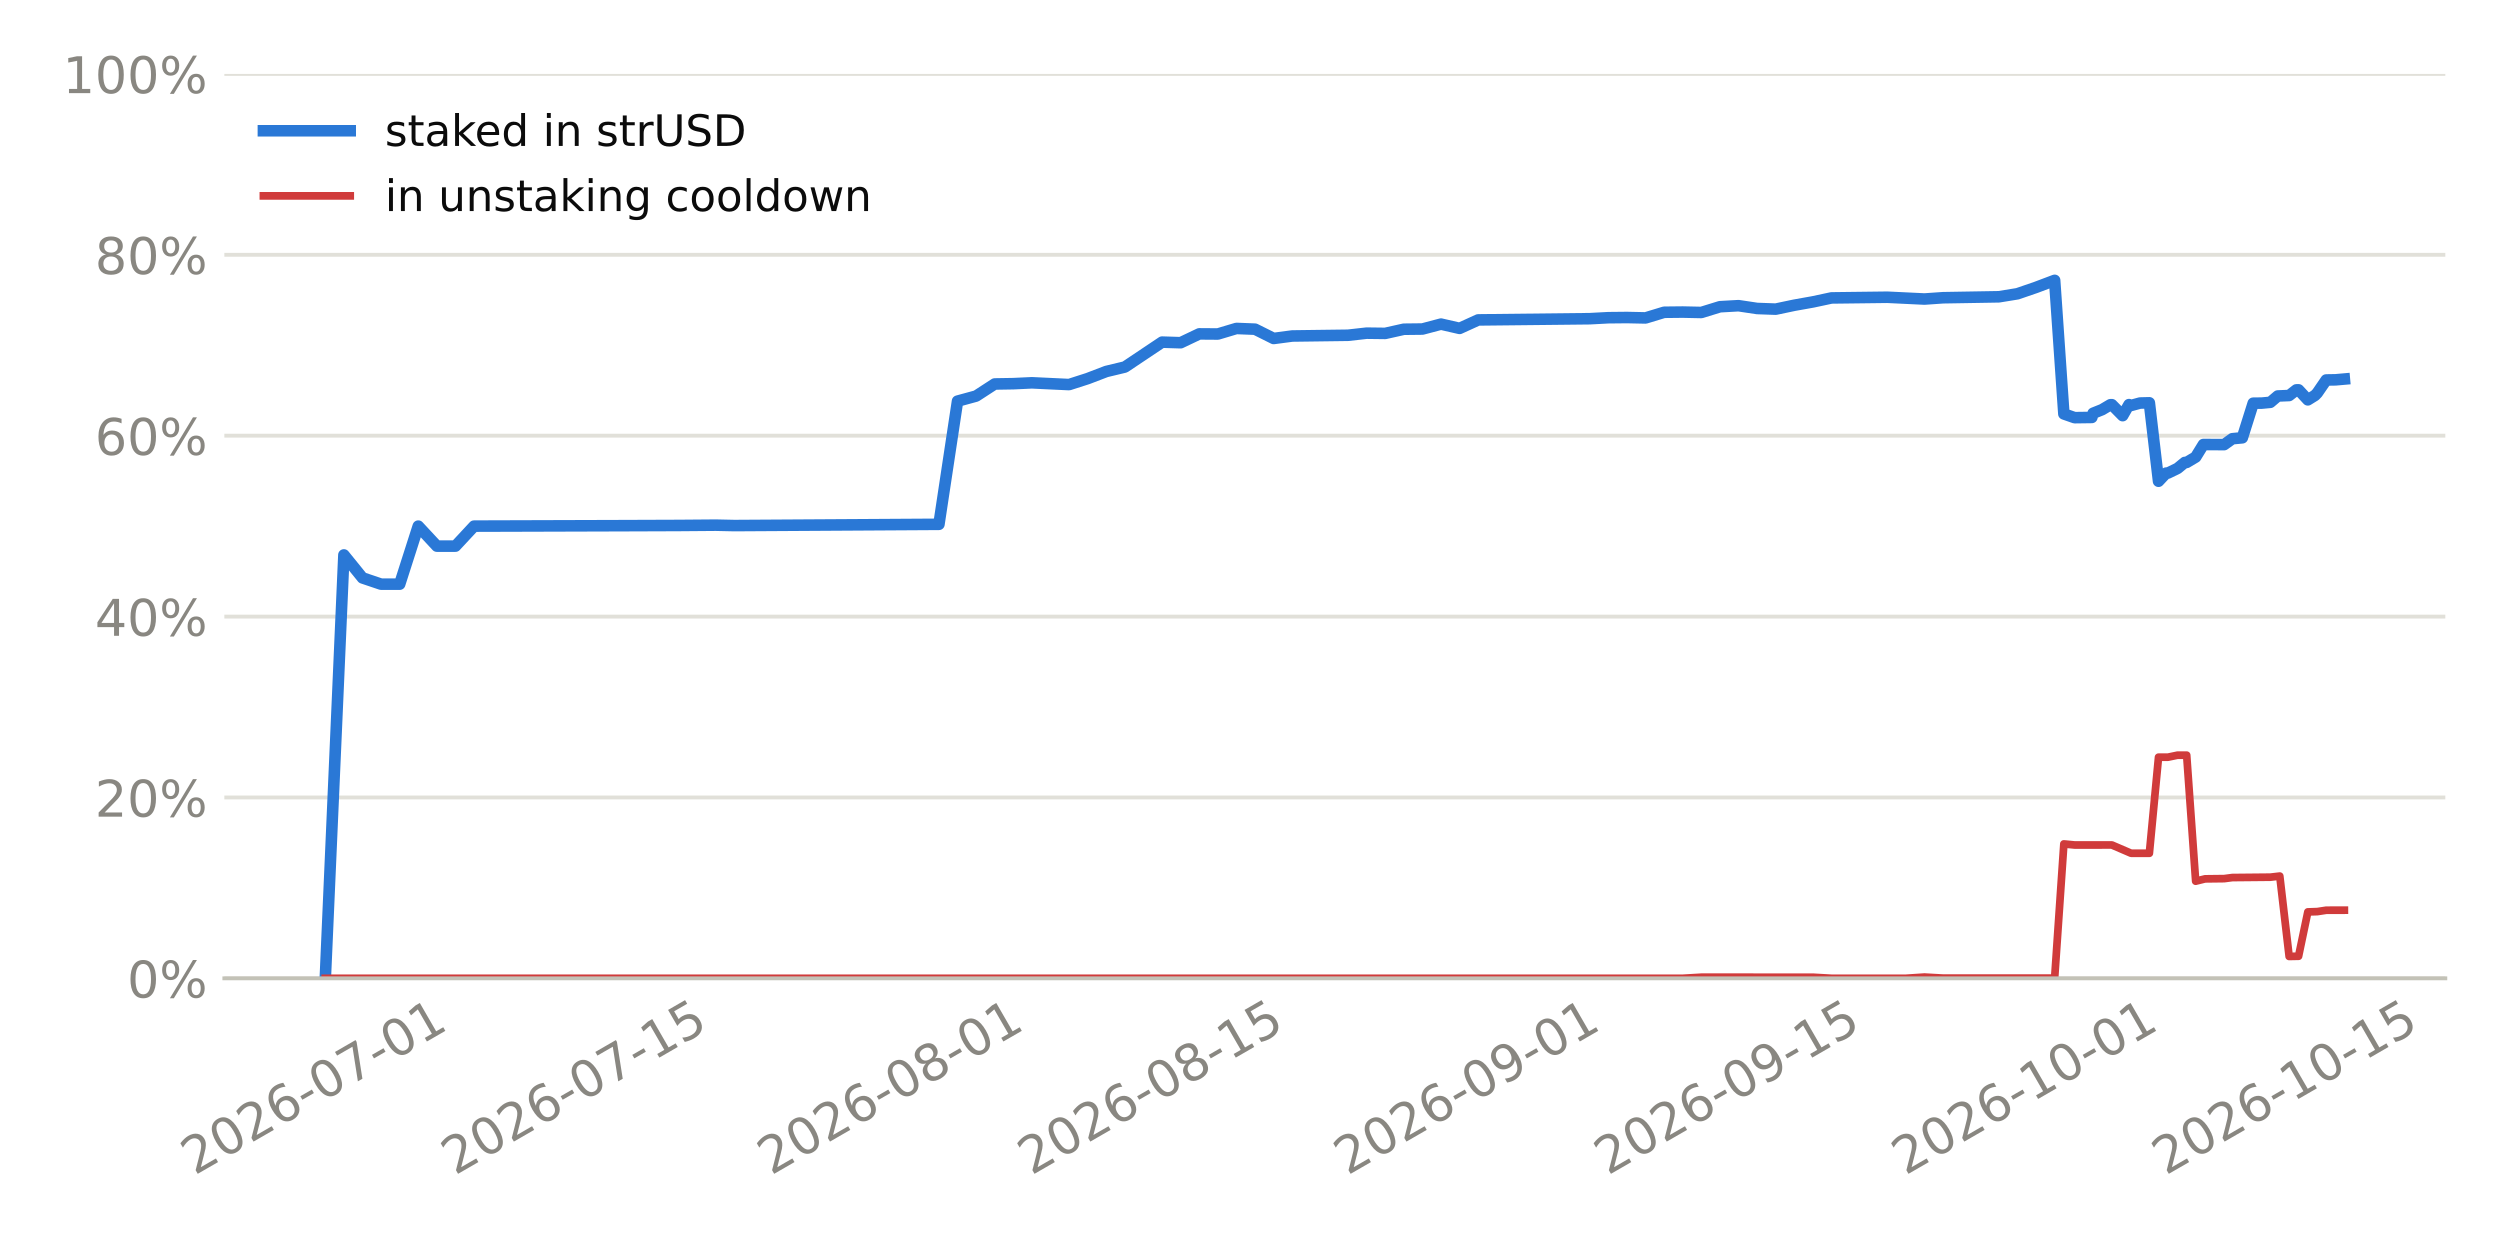
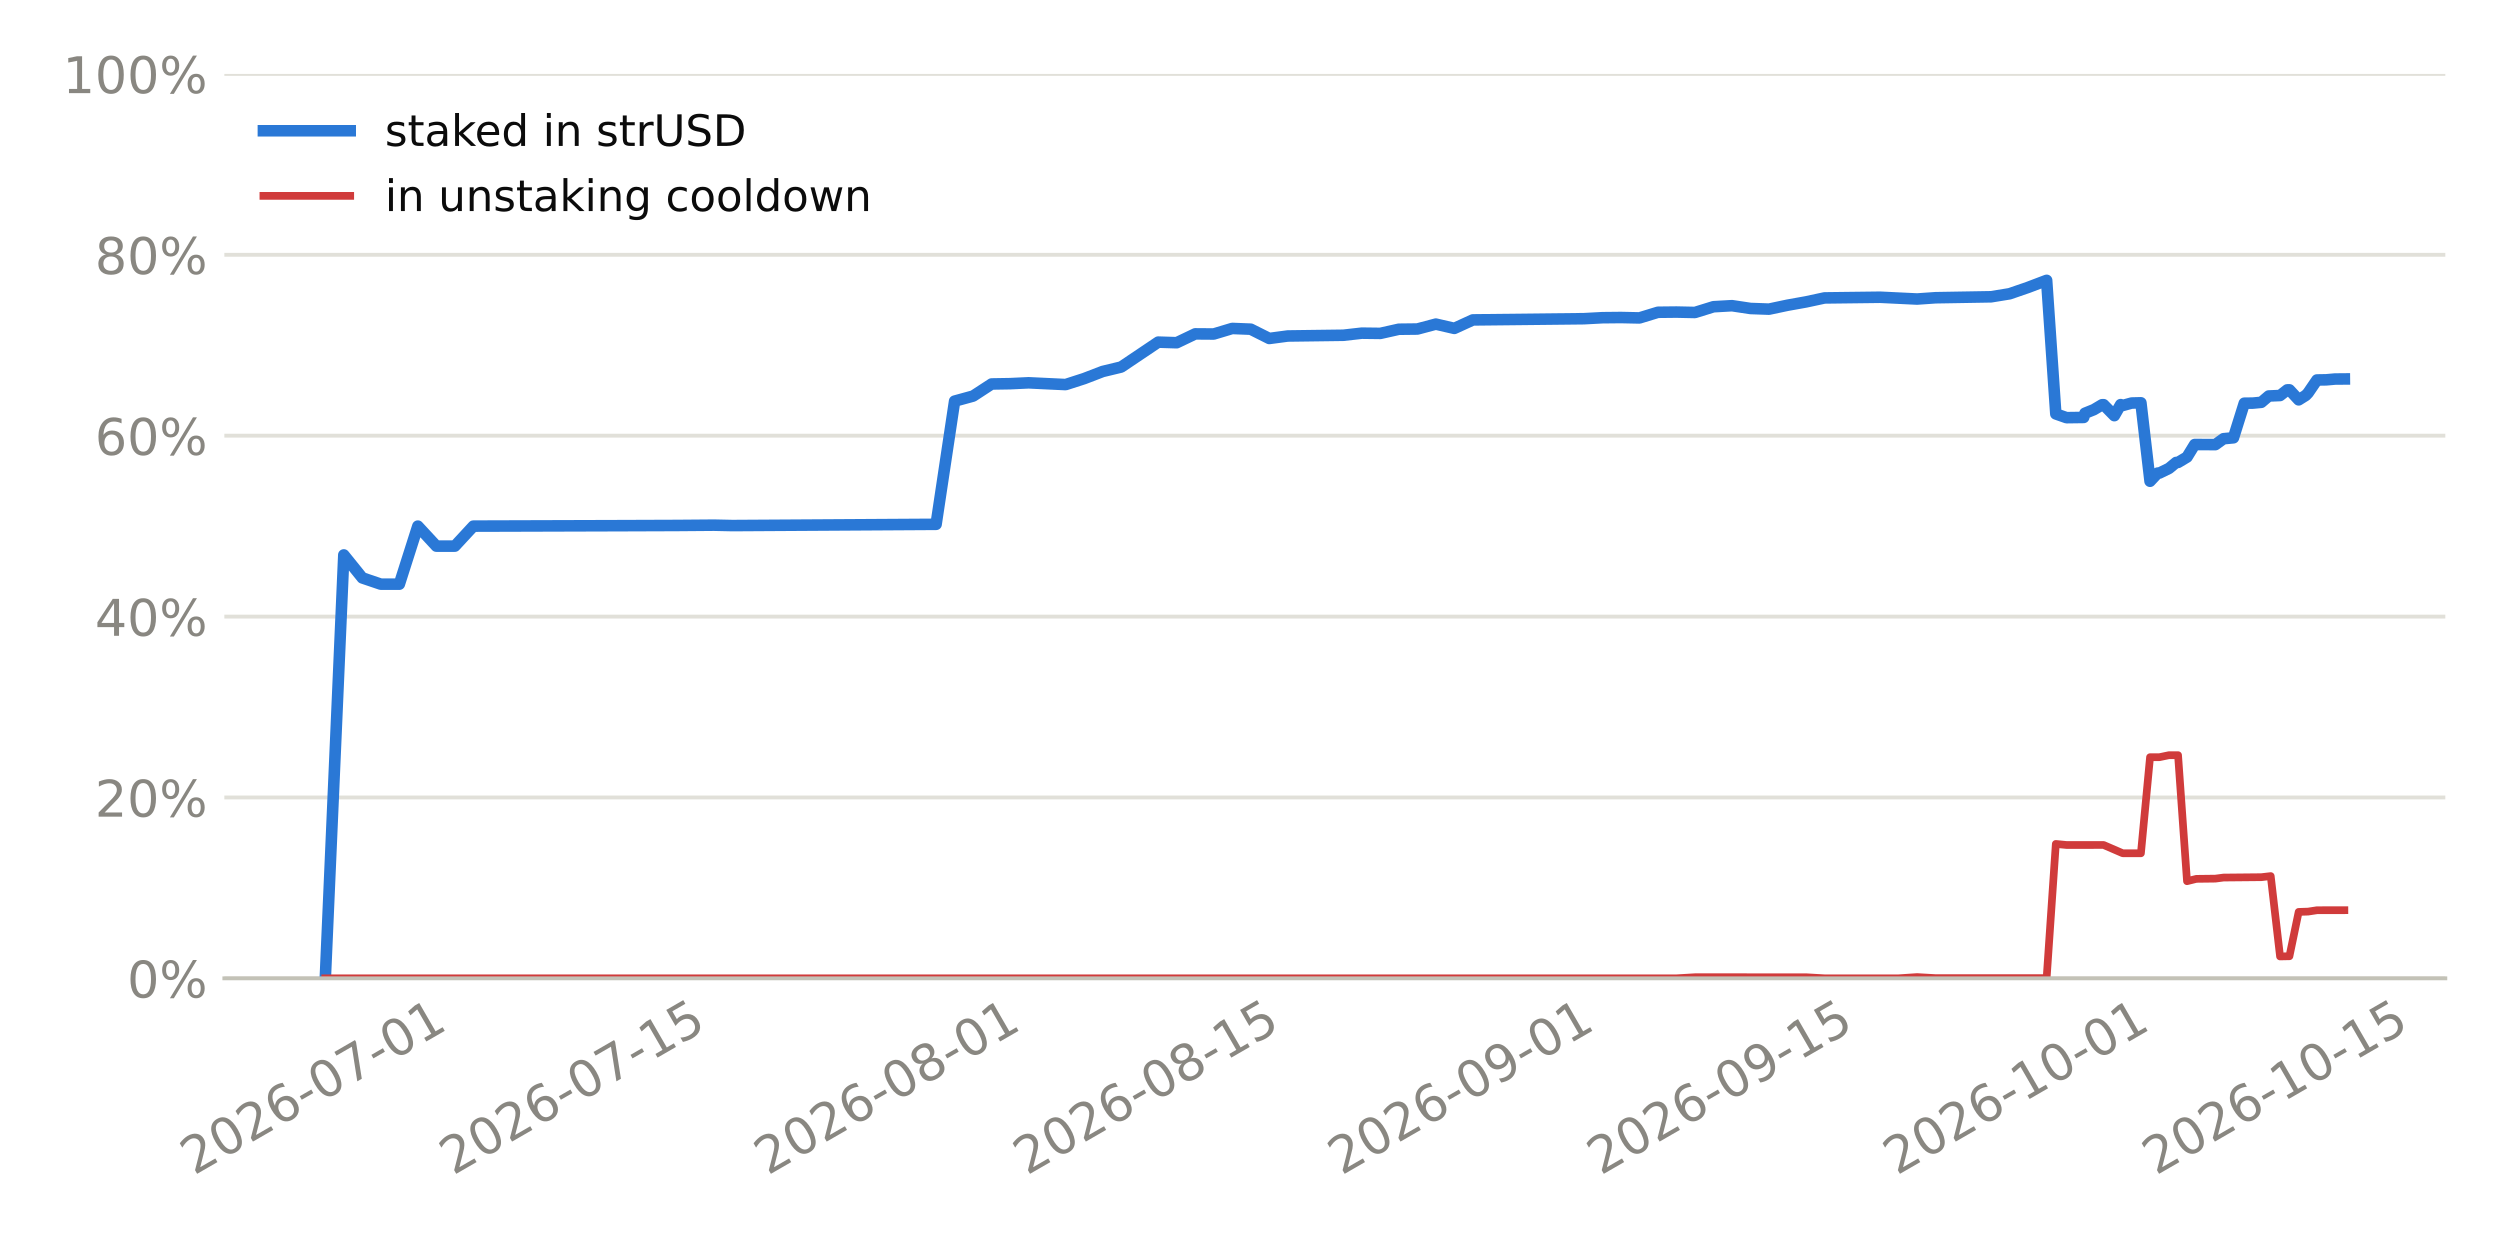
<svg xmlns="http://www.w3.org/2000/svg" xmlns:xlink="http://www.w3.org/1999/xlink" width="518.4pt" height="259.2pt" viewBox="0 0 518.4 259.2" version="1.1">
  <defs>
    <style type="text/css">*{stroke-linejoin: round; stroke-linecap: butt}</style>
  </defs>
  <g id="figure_1">
    <g id="patch_1">
      <path d="M 0 259.2  L 518.4 259.2  L 518.4 0  L 0 0  z " style="fill: #ffffff" />
    </g>
    <g id="axes_1">
      <g id="patch_2">
        <path d="M 46.52 202.867  L 507.06 202.867  L 507.06 15.329  L 46.52 15.329  z " style="fill: #ffffff" />
      </g>
      <g id="matplotlib.axis_1">
        <g id="xtick_1">
          <g id="line2d_1" />
          <g id="text_1">
-             <g style="fill: #898781" transform="translate(40.33747 243.7862) rotate(-30) scale(0.105 -0.105)">
+             <g style="fill: #898781" transform="translate(40.21255 243.7862) rotate(-30) scale(0.105 -0.105)">
              <defs>
                <path id="DejaVuSans-15" d="M 1228 531  L 3431 531  L 3431 0  L 469 0  L 469 531  Q 828 903 1448 1529  Q 2069 2156 2228 2338  Q 2531 2678 2651 2914  Q 2772 3150 2772 3378  Q 2772 3750 2511 3984  Q 2250 4219 1831 4219  Q 1534 4219 1204 4116  Q 875 4013 500 3803  L 500 4441  Q 881 4594 1212 4672  Q 1544 4750 1819 4750  Q 2544 4750 2975 4387  Q 3406 4025 3406 3419  Q 3406 3131 3298 2873  Q 3191 2616 2906 2266  Q 2828 2175 2409 1742  Q 1991 1309 1228 531  z " transform="scale(0.015625)" />
                <path id="DejaVuSans-13" d="M 2034 4250  Q 1547 4250 1301 3770  Q 1056 3291 1056 2328  Q 1056 1369 1301 889  Q 1547 409 2034 409  Q 2525 409 2770 889  Q 3016 1369 3016 2328  Q 3016 3291 2770 3770  Q 2525 4250 2034 4250  z M 2034 4750  Q 2819 4750 3233 4129  Q 3647 3509 3647 2328  Q 3647 1150 3233 529  Q 2819 -91 2034 -91  Q 1250 -91 836 529  Q 422 1150 422 2328  Q 422 3509 836 4129  Q 1250 4750 2034 4750  z " transform="scale(0.015625)" />
                <path id="DejaVuSans-19" d="M 2113 2584  Q 1688 2584 1439 2293  Q 1191 2003 1191 1497  Q 1191 994 1439 701  Q 1688 409 2113 409  Q 2538 409 2786 701  Q 3034 994 3034 1497  Q 3034 2003 2786 2293  Q 2538 2584 2113 2584  z M 3366 4563  L 3366 3988  Q 3128 4100 2886 4159  Q 2644 4219 2406 4219  Q 1781 4219 1451 3797  Q 1122 3375 1075 2522  Q 1259 2794 1537 2939  Q 1816 3084 2150 3084  Q 2853 3084 3261 2657  Q 3669 2231 3669 1497  Q 3669 778 3244 343  Q 2819 -91 2113 -91  Q 1303 -91 875 529  Q 447 1150 447 2328  Q 447 3434 972 4092  Q 1497 4750 2381 4750  Q 2619 4750 2861 4703  Q 3103 4656 3366 4563  z " transform="scale(0.015625)" />
                <path id="DejaVuSans-10" d="M 313 2009  L 1997 2009  L 1997 1497  L 313 1497  L 313 2009  z " transform="scale(0.015625)" />
                <path id="DejaVuSans-1a" d="M 525 4666  L 3525 4666  L 3525 4397  L 1831 0  L 1172 0  L 2766 4134  L 525 4134  L 525 4666  z " transform="scale(0.015625)" />
                <path id="DejaVuSans-14" d="M 794 531  L 1825 531  L 1825 4091  L 703 3866  L 703 4441  L 1819 4666  L 2450 4666  L 2450 531  L 3481 531  L 3481 0  L 794 0  L 794 531  z " transform="scale(0.015625)" />
              </defs>
              <use xlink:href="#DejaVuSans-15" />
              <use xlink:href="#DejaVuSans-13" transform="translate(63.625 0)" />
              <use xlink:href="#DejaVuSans-15" transform="translate(127.25 0)" />
              <use xlink:href="#DejaVuSans-19" transform="translate(190.875 0)" />
              <use xlink:href="#DejaVuSans-10" transform="translate(254.5 0)" />
              <use xlink:href="#DejaVuSans-13" transform="translate(290.5781 0)" />
              <use xlink:href="#DejaVuSans-1a" transform="translate(354.2031 0)" />
              <use xlink:href="#DejaVuSans-10" transform="translate(417.8281 0)" />
              <use xlink:href="#DejaVuSans-13" transform="translate(453.9062 0)" />
              <use xlink:href="#DejaVuSans-14" transform="translate(517.5312 0)" />
            </g>
          </g>
        </g>
        <g id="xtick_2">
          <g id="line2d_2" />
          <g id="text_2">
-             <g style="fill: #898781" transform="translate(94.31968 243.7862) rotate(-30) scale(0.105 -0.105)">
+             <g style="fill: #898781" transform="translate(93.94492 243.7862) rotate(-30) scale(0.105 -0.105)">
              <defs>
                <path id="DejaVuSans-18" d="M 691 4666  L 3169 4666  L 3169 4134  L 1269 4134  L 1269 2991  Q 1406 3038 1543 3061  Q 1681 3084 1819 3084  Q 2600 3084 3056 2656  Q 3513 2228 3513 1497  Q 3513 744 3044 326  Q 2575 -91 1722 -91  Q 1428 -91 1123 -41  Q 819 9 494 109  L 494 744  Q 775 591 1075 516  Q 1375 441 1709 441  Q 2250 441 2565 725  Q 2881 1009 2881 1497  Q 2881 1984 2565 2268  Q 2250 2553 1709 2553  Q 1456 2553 1204 2497  Q 953 2441 691 2322  L 691 4666  z " transform="scale(0.015625)" />
              </defs>
              <use xlink:href="#DejaVuSans-15" />
              <use xlink:href="#DejaVuSans-13" transform="translate(63.625 0)" />
              <use xlink:href="#DejaVuSans-15" transform="translate(127.25 0)" />
              <use xlink:href="#DejaVuSans-19" transform="translate(190.875 0)" />
              <use xlink:href="#DejaVuSans-10" transform="translate(254.5 0)" />
              <use xlink:href="#DejaVuSans-13" transform="translate(290.5781 0)" />
              <use xlink:href="#DejaVuSans-1a" transform="translate(354.2031 0)" />
              <use xlink:href="#DejaVuSans-10" transform="translate(417.8281 0)" />
              <use xlink:href="#DejaVuSans-14" transform="translate(453.9062 0)" />
              <use xlink:href="#DejaVuSans-18" transform="translate(517.5312 0)" />
            </g>
          </g>
        </g>
        <g id="xtick_3">
          <g id="line2d_3" />
          <g id="text_3">
-             <g style="fill: #898781" transform="translate(159.8695 243.7862) rotate(-30) scale(0.105 -0.105)">
+             <g style="fill: #898781" transform="translate(159.1914 243.7862) rotate(-30) scale(0.105 -0.105)">
              <defs>
                <path id="DejaVuSans-1b" d="M 2034 2216  Q 1584 2216 1326 1975  Q 1069 1734 1069 1313  Q 1069 891 1326 650  Q 1584 409 2034 409  Q 2484 409 2743 651  Q 3003 894 3003 1313  Q 3003 1734 2745 1975  Q 2488 2216 2034 2216  z M 1403 2484  Q 997 2584 770 2862  Q 544 3141 544 3541  Q 544 4100 942 4425  Q 1341 4750 2034 4750  Q 2731 4750 3128 4425  Q 3525 4100 3525 3541  Q 3525 3141 3298 2862  Q 3072 2584 2669 2484  Q 3125 2378 3379 2068  Q 3634 1759 3634 1313  Q 3634 634 3220 271  Q 2806 -91 2034 -91  Q 1263 -91 848 271  Q 434 634 434 1313  Q 434 1759 690 2068  Q 947 2378 1403 2484  z M 1172 3481  Q 1172 3119 1398 2916  Q 1625 2713 2034 2713  Q 2441 2713 2670 2916  Q 2900 3119 2900 3481  Q 2900 3844 2670 4047  Q 2441 4250 2034 4250  Q 1625 4250 1398 4047  Q 1172 3844 1172 3481  z " transform="scale(0.015625)" />
              </defs>
              <use xlink:href="#DejaVuSans-15" />
              <use xlink:href="#DejaVuSans-13" transform="translate(63.625 0)" />
              <use xlink:href="#DejaVuSans-15" transform="translate(127.25 0)" />
              <use xlink:href="#DejaVuSans-19" transform="translate(190.875 0)" />
              <use xlink:href="#DejaVuSans-10" transform="translate(254.5 0)" />
              <use xlink:href="#DejaVuSans-13" transform="translate(290.5781 0)" />
              <use xlink:href="#DejaVuSans-1b" transform="translate(354.2031 0)" />
              <use xlink:href="#DejaVuSans-10" transform="translate(417.8281 0)" />
              <use xlink:href="#DejaVuSans-13" transform="translate(453.9062 0)" />
              <use xlink:href="#DejaVuSans-14" transform="translate(517.5312 0)" />
            </g>
          </g>
        </g>
        <g id="xtick_4">
          <g id="line2d_4" />
          <g id="text_4">
-             <g style="fill: #898781" transform="translate(213.8517 243.7862) rotate(-30) scale(0.105 -0.105)">
+             <g style="fill: #898781" transform="translate(212.9237 243.7862) rotate(-30) scale(0.105 -0.105)">
              <use xlink:href="#DejaVuSans-15" />
              <use xlink:href="#DejaVuSans-13" transform="translate(63.625 0)" />
              <use xlink:href="#DejaVuSans-15" transform="translate(127.25 0)" />
              <use xlink:href="#DejaVuSans-19" transform="translate(190.875 0)" />
              <use xlink:href="#DejaVuSans-10" transform="translate(254.5 0)" />
              <use xlink:href="#DejaVuSans-13" transform="translate(290.5781 0)" />
              <use xlink:href="#DejaVuSans-1b" transform="translate(354.2031 0)" />
              <use xlink:href="#DejaVuSans-10" transform="translate(417.8281 0)" />
              <use xlink:href="#DejaVuSans-14" transform="translate(453.9062 0)" />
              <use xlink:href="#DejaVuSans-18" transform="translate(517.5312 0)" />
            </g>
          </g>
        </g>
        <g id="xtick_5">
          <g id="line2d_5" />
          <g id="text_5">
-             <g style="fill: #898781" transform="translate(279.4015 243.7862) rotate(-30) scale(0.105 -0.105)">
+             <g style="fill: #898781" transform="translate(278.1702 243.7862) rotate(-30) scale(0.105 -0.105)">
              <defs>
                <path id="DejaVuSans-1c" d="M 703 97  L 703 672  Q 941 559 1184 500  Q 1428 441 1663 441  Q 2288 441 2617 861  Q 2947 1281 2994 2138  Q 2813 1869 2534 1725  Q 2256 1581 1919 1581  Q 1219 1581 811 2004  Q 403 2428 403 3163  Q 403 3881 828 4315  Q 1253 4750 1959 4750  Q 2769 4750 3195 4129  Q 3622 3509 3622 2328  Q 3622 1225 3098 567  Q 2575 -91 1691 -91  Q 1453 -91 1209 -44  Q 966 3 703 97  z M 1959 2075  Q 2384 2075 2632 2365  Q 2881 2656 2881 3163  Q 2881 3666 2632 3958  Q 2384 4250 1959 4250  Q 1534 4250 1286 3958  Q 1038 3666 1038 3163  Q 1038 2656 1286 2365  Q 1534 2075 1959 2075  z " transform="scale(0.015625)" />
              </defs>
              <use xlink:href="#DejaVuSans-15" />
              <use xlink:href="#DejaVuSans-13" transform="translate(63.625 0)" />
              <use xlink:href="#DejaVuSans-15" transform="translate(127.25 0)" />
              <use xlink:href="#DejaVuSans-19" transform="translate(190.875 0)" />
              <use xlink:href="#DejaVuSans-10" transform="translate(254.5 0)" />
              <use xlink:href="#DejaVuSans-13" transform="translate(290.5781 0)" />
              <use xlink:href="#DejaVuSans-1c" transform="translate(354.2031 0)" />
              <use xlink:href="#DejaVuSans-10" transform="translate(417.8281 0)" />
              <use xlink:href="#DejaVuSans-13" transform="translate(453.9062 0)" />
              <use xlink:href="#DejaVuSans-14" transform="translate(517.5312 0)" />
            </g>
          </g>
        </g>
        <g id="xtick_6">
          <g id="line2d_6" />
          <g id="text_6">
-             <g style="fill: #898781" transform="translate(333.3837 243.7862) rotate(-30) scale(0.105 -0.105)">
+             <g style="fill: #898781" transform="translate(331.9026 243.7862) rotate(-30) scale(0.105 -0.105)">
              <use xlink:href="#DejaVuSans-15" />
              <use xlink:href="#DejaVuSans-13" transform="translate(63.625 0)" />
              <use xlink:href="#DejaVuSans-15" transform="translate(127.25 0)" />
              <use xlink:href="#DejaVuSans-19" transform="translate(190.875 0)" />
              <use xlink:href="#DejaVuSans-10" transform="translate(254.5 0)" />
              <use xlink:href="#DejaVuSans-13" transform="translate(290.5781 0)" />
              <use xlink:href="#DejaVuSans-1c" transform="translate(354.2031 0)" />
              <use xlink:href="#DejaVuSans-10" transform="translate(417.8281 0)" />
              <use xlink:href="#DejaVuSans-14" transform="translate(453.9062 0)" />
              <use xlink:href="#DejaVuSans-18" transform="translate(517.5312 0)" />
            </g>
          </g>
        </g>
        <g id="xtick_7">
          <g id="line2d_7" />
          <g id="text_7">
-             <g style="fill: #898781" transform="translate(395.0777 243.7862) rotate(-30) scale(0.105 -0.105)">
+             <g style="fill: #898781" transform="translate(393.311 243.7862) rotate(-30) scale(0.105 -0.105)">
              <use xlink:href="#DejaVuSans-15" />
              <use xlink:href="#DejaVuSans-13" transform="translate(63.625 0)" />
              <use xlink:href="#DejaVuSans-15" transform="translate(127.25 0)" />
              <use xlink:href="#DejaVuSans-19" transform="translate(190.875 0)" />
              <use xlink:href="#DejaVuSans-10" transform="translate(254.5 0)" />
              <use xlink:href="#DejaVuSans-14" transform="translate(290.5781 0)" />
              <use xlink:href="#DejaVuSans-13" transform="translate(354.2031 0)" />
              <use xlink:href="#DejaVuSans-10" transform="translate(417.8281 0)" />
              <use xlink:href="#DejaVuSans-13" transform="translate(453.9062 0)" />
              <use xlink:href="#DejaVuSans-14" transform="translate(517.5312 0)" />
            </g>
          </g>
        </g>
        <g id="xtick_8">
          <g id="line2d_8" />
          <g id="text_8">
-             <g style="fill: #898781" transform="translate(449.0599 243.7862) rotate(-30) scale(0.105 -0.105)">
+             <g style="fill: #898781" transform="translate(447.0434 243.7862) rotate(-30) scale(0.105 -0.105)">
              <use xlink:href="#DejaVuSans-15" />
              <use xlink:href="#DejaVuSans-13" transform="translate(63.625 0)" />
              <use xlink:href="#DejaVuSans-15" transform="translate(127.25 0)" />
              <use xlink:href="#DejaVuSans-19" transform="translate(190.875 0)" />
              <use xlink:href="#DejaVuSans-10" transform="translate(254.5 0)" />
              <use xlink:href="#DejaVuSans-14" transform="translate(290.5781 0)" />
              <use xlink:href="#DejaVuSans-13" transform="translate(354.2031 0)" />
              <use xlink:href="#DejaVuSans-10" transform="translate(417.8281 0)" />
              <use xlink:href="#DejaVuSans-14" transform="translate(453.9062 0)" />
              <use xlink:href="#DejaVuSans-18" transform="translate(517.5312 0)" />
            </g>
          </g>
        </g>
      </g>
      <g id="matplotlib.axis_2">
        <g id="ytick_1">
          <g id="line2d_9">
-             <path d="M 46.52 202.867  L 507.06 202.867  " clip-path="url(#pfc2959081a)" style="fill: none; stroke: #e1e0d9; stroke-width: 0.8; stroke-linecap: square" />
+             <path d="M 46.52 202.867  L 507.06 202.867  " clip-path="url(#pb0cc2d9b16)" style="fill: none; stroke: #e1e0d9; stroke-width: 0.8; stroke-linecap: square" />
          </g>
          <g id="line2d_10" />
          <g id="text_9">
            <g style="fill: #898781" transform="translate(26.36273 206.8555) scale(0.105 -0.105)">
              <defs>
                <path id="DejaVuSans-8" d="M 4653 2053  Q 4381 2053 4226 1822  Q 4072 1591 4072 1178  Q 4072 772 4226 539  Q 4381 306 4653 306  Q 4919 306 5073 539  Q 5228 772 5228 1178  Q 5228 1588 5073 1820  Q 4919 2053 4653 2053  z M 4653 2450  Q 5147 2450 5437 2106  Q 5728 1763 5728 1178  Q 5728 594 5436 251  Q 5144 -91 4653 -91  Q 4153 -91 3862 251  Q 3572 594 3572 1178  Q 3572 1766 3864 2108  Q 4156 2450 4653 2450  z M 1428 4353  Q 1159 4353 1004 4120  Q 850 3888 850 3481  Q 850 3069 1003 2837  Q 1156 2606 1428 2606  Q 1700 2606 1854 2837  Q 2009 3069 2009 3481  Q 2009 3884 1853 4118  Q 1697 4353 1428 4353  z M 4250 4750  L 4750 4750  L 1831 -91  L 1331 -91  L 4250 4750  z M 1428 4750  Q 1922 4750 2215 4408  Q 2509 4066 2509 3481  Q 2509 2891 2217 2550  Q 1925 2209 1428 2209  Q 931 2209 642 2551  Q 353 2894 353 3481  Q 353 4063 643 4406  Q 934 4750 1428 4750  z " transform="scale(0.015625)" />
              </defs>
              <use xlink:href="#DejaVuSans-13" />
              <use xlink:href="#DejaVuSans-8" transform="translate(63.625 0)" />
            </g>
          </g>
        </g>
        <g id="ytick_2">
          <g id="line2d_11">
-             <path d="M 46.52 165.359  L 507.06 165.359  " clip-path="url(#pfc2959081a)" style="fill: none; stroke: #e1e0d9; stroke-width: 0.8; stroke-linecap: square" />
+             <path d="M 46.52 165.359  L 507.06 165.359  " clip-path="url(#pb0cc2d9b16)" style="fill: none; stroke: #e1e0d9; stroke-width: 0.8; stroke-linecap: square" />
          </g>
          <g id="line2d_12" />
          <g id="text_10">
            <g style="fill: #898781" transform="translate(19.68211 169.3479) scale(0.105 -0.105)">
              <use xlink:href="#DejaVuSans-15" />
              <use xlink:href="#DejaVuSans-13" transform="translate(63.625 0)" />
              <use xlink:href="#DejaVuSans-8" transform="translate(127.25 0)" />
            </g>
          </g>
        </g>
        <g id="ytick_3">
          <g id="line2d_13">
-             <path d="M 46.52 127.852  L 507.06 127.852  " clip-path="url(#pfc2959081a)" style="fill: none; stroke: #e1e0d9; stroke-width: 0.8; stroke-linecap: square" />
+             <path d="M 46.52 127.852  L 507.06 127.852  " clip-path="url(#pb0cc2d9b16)" style="fill: none; stroke: #e1e0d9; stroke-width: 0.8; stroke-linecap: square" />
          </g>
          <g id="line2d_14" />
          <g id="text_11">
            <g style="fill: #898781" transform="translate(19.68211 131.8403) scale(0.105 -0.105)">
              <defs>
                <path id="DejaVuSans-17" d="M 2419 4116  L 825 1625  L 2419 1625  L 2419 4116  z M 2253 4666  L 3047 4666  L 3047 1625  L 3713 1625  L 3713 1100  L 3047 1100  L 3047 0  L 2419 0  L 2419 1100  L 313 1100  L 313 1709  L 2253 4666  z " transform="scale(0.015625)" />
              </defs>
              <use xlink:href="#DejaVuSans-17" />
              <use xlink:href="#DejaVuSans-13" transform="translate(63.625 0)" />
              <use xlink:href="#DejaVuSans-8" transform="translate(127.25 0)" />
            </g>
          </g>
        </g>
        <g id="ytick_4">
          <g id="line2d_15">
-             <path d="M 46.52 90.344  L 507.06 90.344  " clip-path="url(#pfc2959081a)" style="fill: none; stroke: #e1e0d9; stroke-width: 0.8; stroke-linecap: square" />
+             <path d="M 46.52 90.344  L 507.06 90.344  " clip-path="url(#pb0cc2d9b16)" style="fill: none; stroke: #e1e0d9; stroke-width: 0.8; stroke-linecap: square" />
          </g>
          <g id="line2d_16" />
          <g id="text_12">
            <g style="fill: #898781" transform="translate(19.68211 94.33272) scale(0.105 -0.105)">
              <use xlink:href="#DejaVuSans-19" />
              <use xlink:href="#DejaVuSans-13" transform="translate(63.625 0)" />
              <use xlink:href="#DejaVuSans-8" transform="translate(127.25 0)" />
            </g>
          </g>
        </g>
        <g id="ytick_5">
          <g id="line2d_17">
-             <path d="M 46.52 52.836  L 507.06 52.836  " clip-path="url(#pfc2959081a)" style="fill: none; stroke: #e1e0d9; stroke-width: 0.8; stroke-linecap: square" />
+             <path d="M 46.52 52.836  L 507.06 52.836  " clip-path="url(#pb0cc2d9b16)" style="fill: none; stroke: #e1e0d9; stroke-width: 0.8; stroke-linecap: square" />
          </g>
          <g id="line2d_18" />
          <g id="text_13">
            <g style="fill: #898781" transform="translate(19.68211 56.82513) scale(0.105 -0.105)">
              <use xlink:href="#DejaVuSans-1b" />
              <use xlink:href="#DejaVuSans-13" transform="translate(63.625 0)" />
              <use xlink:href="#DejaVuSans-8" transform="translate(127.25 0)" />
            </g>
          </g>
        </g>
        <g id="ytick_6">
          <g id="line2d_19">
-             <path d="M 46.52 15.329  L 507.06 15.329  " clip-path="url(#pfc2959081a)" style="fill: none; stroke: #e1e0d9; stroke-width: 0.8; stroke-linecap: square" />
+             <path d="M 46.52 15.329  L 507.06 15.329  " clip-path="url(#pb0cc2d9b16)" style="fill: none; stroke: #e1e0d9; stroke-width: 0.8; stroke-linecap: square" />
          </g>
          <g id="line2d_20" />
          <g id="text_14">
            <g style="fill: #898781" transform="translate(13.00148 19.31754) scale(0.105 -0.105)">
              <use xlink:href="#DejaVuSans-14" />
              <use xlink:href="#DejaVuSans-13" transform="translate(63.625 0)" />
              <use xlink:href="#DejaVuSans-13" transform="translate(127.25 0)" />
              <use xlink:href="#DejaVuSans-8" transform="translate(190.875 0)" />
            </g>
          </g>
        </g>
      </g>
      <g id="line2d_21">
-         <path d="M 67.454 202.867  L 71.31 115.074  L 75.165 119.833  L 79.021 121.134  L 82.877 121.134  L 86.733 109.098  L 90.589 113.244  L 94.445 113.244  L 98.301 109.098  L 129.148 109.003  L 140.715 108.961  L 148.427 108.899  L 152.283 108.984  L 194.697 108.722  L 198.553 83.18  L 202.409 82.127  L 206.265 79.622  L 210.121 79.558  L 213.977 79.379  L 221.689 79.745  L 225.544 78.506  L 229.4 77.03  L 233.256 76.105  L 240.968 70.945  L 244.824 71.067  L 248.68 69.232  L 252.535 69.26  L 256.391 68.107  L 260.247 68.26  L 264.103 70.185  L 267.959 69.673  L 279.527 69.518  L 283.382 69.085  L 287.238 69.133  L 291.094 68.272  L 294.95 68.228  L 298.806 67.208  L 302.662 68.094  L 306.518 66.337  L 329.653 66.086  L 333.509 65.881  L 337.365 65.842  L 341.221 65.925  L 345.076 64.753  L 348.932 64.712  L 352.788 64.795  L 356.644 63.605  L 360.5 63.387  L 364.356 63.966  L 368.212 64.104  L 372.068 63.292  L 375.923 62.603  L 379.779 61.779  L 391.347 61.635  L 399.059 62.007  L 402.915 61.74  L 414.482 61.541  L 418.338 60.915  L 422.194 59.591  L 426.05 58.134  L 427.963 85.828  L 430.194 86.608  L 433.761 86.56  L 434.025 85.694  L 435.886 84.948  L 437.617 83.921  L 437.915 83.918  L 440.154 86.19  L 441.473 83.902  L 441.901 84.083  L 443.763 83.574  L 445.691 83.526  L 447.593 99.79  L 449.185 98.095  L 449.553 98.092  L 451.545 97.123  L 453.041 95.891  L 453.429 95.888  L 455.294 94.778  L 456.897 92.176  L 461.206 92.193  L 462.904 90.972  L 464.968 90.78  L 467.229 83.607  L 468.978 83.592  L 470.779 83.423  L 472.32 82.114  L 474.678 82.015  L 476.176 80.845  L 476.63 80.841  L 478.553 82.912  L 480.032 81.992  L 480.517 81.484  L 482.365 78.793  L 484.294 78.762  L 486.126 78.6  L 486.126 78.6  " clip-path="url(#pfc2959081a)" style="fill: none; stroke: #2a78d6; stroke-width: 2.4; stroke-linecap: square" />
+         <path d="M 67.454 202.867  L 71.292 115.074  L 75.13 119.833  L 78.968 121.134  L 82.806 121.134  L 86.644 109.098  L 90.482 113.244  L 94.32 113.244  L 98.158 109.098  L 128.862 109.003  L 140.376 108.961  L 148.052 108.899  L 151.89 108.984  L 194.109 108.722  L 197.947 83.18  L 201.785 82.127  L 205.623 79.622  L 209.461 79.558  L 213.299 79.379  L 220.975 79.745  L 224.813 78.506  L 228.651 77.03  L 232.489 76.105  L 240.165 70.945  L 244.003 71.067  L 247.841 69.232  L 251.679 69.26  L 255.517 68.107  L 259.355 68.26  L 263.193 70.185  L 267.031 69.673  L 278.545 69.518  L 282.383 69.085  L 286.221 69.133  L 290.059 68.272  L 293.897 68.228  L 297.735 67.208  L 301.573 68.094  L 305.411 66.337  L 328.439 66.086  L 332.277 65.881  L 336.115 65.842  L 339.954 65.925  L 343.792 64.753  L 347.63 64.712  L 351.468 64.795  L 355.306 63.605  L 359.144 63.387  L 362.982 63.966  L 366.82 64.104  L 370.658 63.292  L 374.496 62.603  L 378.334 61.779  L 389.848 61.635  L 397.524 62.007  L 401.362 61.74  L 412.876 61.541  L 416.714 60.915  L 420.552 59.591  L 424.39 58.134  L 426.294 85.828  L 428.515 86.608  L 432.066 86.56  L 432.329 85.694  L 434.181 84.948  L 435.904 83.921  L 436.2 83.918  L 438.429 86.19  L 439.742 83.902  L 440.168 84.083  L 442.022 83.574  L 443.94 83.526  L 445.833 99.79  L 447.418 98.095  L 447.784 98.092  L 449.767 97.123  L 451.256 95.891  L 451.642 95.888  L 453.499 94.778  L 455.094 92.176  L 459.383 92.193  L 461.074 90.972  L 463.128 90.78  L 465.379 83.607  L 467.12 83.592  L 468.912 83.423  L 470.446 82.114  L 472.793 82.015  L 474.284 80.845  L 474.736 80.841  L 476.651 82.912  L 478.122 81.992  L 478.605 81.484  L 480.445 78.793  L 482.365 78.762  L 484.189 78.6  L 486.126 78.583  L 486.126 78.583  " clip-path="url(#pb0cc2d9b16)" style="fill: none; stroke: #2a78d6; stroke-width: 2.4; stroke-linecap: square" />
      </g>
      <g id="line2d_22">
-         <path d="M 67.454 202.867  L 348.932 202.863  L 352.788 202.636  L 375.923 202.639  L 379.779 202.861  L 395.203 202.861  L 399.059 202.605  L 402.915 202.825  L 426.05 202.823  L 427.963 175  L 430.194 175.217  L 437.915 175.213  L 441.901 176.93  L 445.691 176.936  L 447.593 157.013  L 449.553 157.01  L 451.545 156.594  L 453.429 156.594  L 455.294 182.723  L 457.25 182.24  L 461.206 182.192  L 462.904 181.97  L 470.779 181.893  L 472.734 181.666  L 474.678 198.327  L 476.63 198.287  L 478.553 189.095  L 480.517 189.03  L 482.365 188.747  L 486.126 188.734  L 486.126 188.734  " clip-path="url(#pfc2959081a)" style="fill: none; stroke: #d03b3b; stroke-width: 1.6; stroke-linecap: square" />
+         <path d="M 67.454 202.867  L 347.63 202.863  L 351.468 202.636  L 374.496 202.639  L 378.334 202.861  L 393.686 202.861  L 397.524 202.605  L 401.362 202.825  L 424.39 202.823  L 426.294 175  L 428.515 175.217  L 436.2 175.213  L 440.168 176.93  L 443.94 176.936  L 445.833 157.013  L 447.784 157.01  L 449.767 156.594  L 451.642 156.594  L 453.499 182.723  L 455.446 182.24  L 459.383 182.192  L 461.074 181.97  L 468.912 181.893  L 470.858 181.666  L 472.793 198.327  L 474.736 198.287  L 476.651 189.095  L 478.605 189.03  L 480.445 188.747  L 486.126 188.734  L 486.126 188.734  " clip-path="url(#pb0cc2d9b16)" style="fill: none; stroke: #d03b3b; stroke-width: 1.6; stroke-linecap: square" />
      </g>
      <g id="patch_3">
        <path d="M 46.52 202.867  L 507.06 202.867  " style="fill: none; stroke: #c3c2b7; stroke-width: 0.8; stroke-linejoin: miter; stroke-linecap: square" />
      </g>
      <g id="legend_1">
        <g id="line2d_23">
          <path d="M 54.62 27.117  L 63.62 27.117  L 72.62 27.117  " style="fill: none; stroke: #2a78d6; stroke-width: 2.4; stroke-linecap: square" />
        </g>
        <g id="text_15">
          <g style="fill: #0b0b0b" transform="translate(79.82 30.26736) scale(0.09 -0.09)">
            <defs>
              <path id="DejaVuSans-56" d="M 2834 3397  L 2834 2853  Q 2591 2978 2328 3040  Q 2066 3103 1784 3103  Q 1356 3103 1142 2972  Q 928 2841 928 2578  Q 928 2378 1081 2264  Q 1234 2150 1697 2047  L 1894 2003  Q 2506 1872 2764 1633  Q 3022 1394 3022 966  Q 3022 478 2636 193  Q 2250 -91 1575 -91  Q 1294 -91 989 -36  Q 684 19 347 128  L 347 722  Q 666 556 975 473  Q 1284 391 1588 391  Q 1994 391 2212 530  Q 2431 669 2431 922  Q 2431 1156 2273 1281  Q 2116 1406 1581 1522  L 1381 1569  Q 847 1681 609 1914  Q 372 2147 372 2553  Q 372 3047 722 3315  Q 1072 3584 1716 3584  Q 2034 3584 2315 3537  Q 2597 3491 2834 3397  z " transform="scale(0.015625)" />
              <path id="DejaVuSans-57" d="M 1172 4494  L 1172 3500  L 2356 3500  L 2356 3053  L 1172 3053  L 1172 1153  Q 1172 725 1289 603  Q 1406 481 1766 481  L 2356 481  L 2356 0  L 1766 0  Q 1100 0 847 248  Q 594 497 594 1153  L 594 3053  L 172 3053  L 172 3500  L 594 3500  L 594 4494  L 1172 4494  z " transform="scale(0.015625)" />
              <path id="DejaVuSans-44" d="M 2194 1759  Q 1497 1759 1228 1600  Q 959 1441 959 1056  Q 959 750 1161 570  Q 1363 391 1709 391  Q 2188 391 2477 730  Q 2766 1069 2766 1631  L 2766 1759  L 2194 1759  z M 3341 1997  L 3341 0  L 2766 0  L 2766 531  Q 2569 213 2275 61  Q 1981 -91 1556 -91  Q 1019 -91 701 211  Q 384 513 384 1019  Q 384 1609 779 1909  Q 1175 2209 1959 2209  L 2766 2209  L 2766 2266  Q 2766 2663 2505 2880  Q 2244 3097 1772 3097  Q 1472 3097 1187 3025  Q 903 2953 641 2809  L 641 3341  Q 956 3463 1253 3523  Q 1550 3584 1831 3584  Q 2591 3584 2966 3190  Q 3341 2797 3341 1997  z " transform="scale(0.015625)" />
              <path id="DejaVuSans-4e" d="M 581 4863  L 1159 4863  L 1159 1991  L 2875 3500  L 3609 3500  L 1753 1863  L 3688 0  L 2938 0  L 1159 1709  L 1159 0  L 581 0  L 581 4863  z " transform="scale(0.015625)" />
              <path id="DejaVuSans-48" d="M 3597 1894  L 3597 1613  L 953 1613  Q 991 1019 1311 708  Q 1631 397 2203 397  Q 2534 397 2845 478  Q 3156 559 3463 722  L 3463 178  Q 3153 47 2828 -22  Q 2503 -91 2169 -91  Q 1331 -91 842 396  Q 353 884 353 1716  Q 353 2575 817 3079  Q 1281 3584 2069 3584  Q 2775 3584 3186 3129  Q 3597 2675 3597 1894  z M 3022 2063  Q 3016 2534 2758 2815  Q 2500 3097 2075 3097  Q 1594 3097 1305 2825  Q 1016 2553 972 2059  L 3022 2063  z " transform="scale(0.015625)" />
              <path id="DejaVuSans-47" d="M 2906 2969  L 2906 4863  L 3481 4863  L 3481 0  L 2906 0  L 2906 525  Q 2725 213 2448 61  Q 2172 -91 1784 -91  Q 1150 -91 751 415  Q 353 922 353 1747  Q 353 2572 751 3078  Q 1150 3584 1784 3584  Q 2172 3584 2448 3432  Q 2725 3281 2906 2969  z M 947 1747  Q 947 1113 1208 752  Q 1469 391 1925 391  Q 2381 391 2643 752  Q 2906 1113 2906 1747  Q 2906 2381 2643 2742  Q 2381 3103 1925 3103  Q 1469 3103 1208 2742  Q 947 2381 947 1747  z " transform="scale(0.015625)" />
              <path id="DejaVuSans-3" transform="scale(0.015625)" />
              <path id="DejaVuSans-4c" d="M 603 3500  L 1178 3500  L 1178 0  L 603 0  L 603 3500  z M 603 4863  L 1178 4863  L 1178 4134  L 603 4134  L 603 4863  z " transform="scale(0.015625)" />
              <path id="DejaVuSans-51" d="M 3513 2113  L 3513 0  L 2938 0  L 2938 2094  Q 2938 2591 2744 2837  Q 2550 3084 2163 3084  Q 1697 3084 1428 2787  Q 1159 2491 1159 1978  L 1159 0  L 581 0  L 581 3500  L 1159 3500  L 1159 2956  Q 1366 3272 1645 3428  Q 1925 3584 2291 3584  Q 2894 3584 3203 3211  Q 3513 2838 3513 2113  z " transform="scale(0.015625)" />
              <path id="DejaVuSans-55" d="M 2631 2963  Q 2534 3019 2420 3045  Q 2306 3072 2169 3072  Q 1681 3072 1420 2755  Q 1159 2438 1159 1844  L 1159 0  L 581 0  L 581 3500  L 1159 3500  L 1159 2956  Q 1341 3275 1631 3429  Q 1922 3584 2338 3584  Q 2397 3584 2469 3576  Q 2541 3569 2628 3553  L 2631 2963  z " transform="scale(0.015625)" />
              <path id="DejaVuSans-38" d="M 556 4666  L 1191 4666  L 1191 1831  Q 1191 1081 1462 751  Q 1734 422 2344 422  Q 2950 422 3222 751  Q 3494 1081 3494 1831  L 3494 4666  L 4128 4666  L 4128 1753  Q 4128 841 3676 375  Q 3225 -91 2344 -91  Q 1459 -91 1007 375  Q 556 841 556 1753  L 556 4666  z " transform="scale(0.015625)" />
              <path id="DejaVuSans-36" d="M 3425 4513  L 3425 3897  Q 3066 4069 2747 4153  Q 2428 4238 2131 4238  Q 1616 4238 1336 4038  Q 1056 3838 1056 3469  Q 1056 3159 1242 3001  Q 1428 2844 1947 2747  L 2328 2669  Q 3034 2534 3370 2195  Q 3706 1856 3706 1288  Q 3706 609 3251 259  Q 2797 -91 1919 -91  Q 1588 -91 1214 -16  Q 841 59 441 206  L 441 856  Q 825 641 1194 531  Q 1563 422 1919 422  Q 2459 422 2753 634  Q 3047 847 3047 1241  Q 3047 1584 2836 1778  Q 2625 1972 2144 2069  L 1759 2144  Q 1053 2284 737 2584  Q 422 2884 422 3419  Q 422 4038 858 4394  Q 1294 4750 2059 4750  Q 2388 4750 2728 4690  Q 3069 4631 3425 4513  z " transform="scale(0.015625)" />
              <path id="DejaVuSans-27" d="M 1259 4147  L 1259 519  L 2022 519  Q 2988 519 3436 956  Q 3884 1394 3884 2338  Q 3884 3275 3436 3711  Q 2988 4147 2022 4147  L 1259 4147  z M 628 4666  L 1925 4666  Q 3281 4666 3915 4102  Q 4550 3538 4550 2338  Q 4550 1131 3912 565  Q 3275 0 1925 0  L 628 0  L 628 4666  z " transform="scale(0.015625)" />
            </defs>
            <use xlink:href="#DejaVuSans-56" />
            <use xlink:href="#DejaVuSans-57" transform="translate(52.09375 0)" />
            <use xlink:href="#DejaVuSans-44" transform="translate(91.29688 0)" />
            <use xlink:href="#DejaVuSans-4e" transform="translate(152.5781 0)" />
            <use xlink:href="#DejaVuSans-48" transform="translate(206.9219 0)" />
            <use xlink:href="#DejaVuSans-47" transform="translate(268.4531 0)" />
            <use xlink:href="#DejaVuSans-3" transform="translate(331.9375 0)" />
            <use xlink:href="#DejaVuSans-4c" transform="translate(363.7188 0)" />
            <use xlink:href="#DejaVuSans-51" transform="translate(391.5 0)" />
            <use xlink:href="#DejaVuSans-3" transform="translate(454.875 0)" />
            <use xlink:href="#DejaVuSans-56" transform="translate(486.6562 0)" />
            <use xlink:href="#DejaVuSans-57" transform="translate(538.75 0)" />
            <use xlink:href="#DejaVuSans-55" transform="translate(577.9531 0)" />
            <use xlink:href="#DejaVuSans-38" transform="translate(619.0625 0)" />
            <use xlink:href="#DejaVuSans-36" transform="translate(692.25 0)" />
            <use xlink:href="#DejaVuSans-27" transform="translate(755.7344 0)" />
          </g>
        </g>
        <g id="line2d_24">
          <path d="M 54.62 40.618  L 63.62 40.618  L 72.62 40.618  " style="fill: none; stroke: #d03b3b; stroke-width: 1.6; stroke-linecap: square" />
        </g>
        <g id="text_16">
          <g style="fill: #0b0b0b" transform="translate(79.82 43.76807) scale(0.09 -0.09)">
            <defs>
              <path id="DejaVuSans-58" d="M 544 1381  L 544 3500  L 1119 3500  L 1119 1403  Q 1119 906 1312 657  Q 1506 409 1894 409  Q 2359 409 2629 706  Q 2900 1003 2900 1516  L 2900 3500  L 3475 3500  L 3475 0  L 2900 0  L 2900 538  Q 2691 219 2414 64  Q 2138 -91 1772 -91  Q 1169 -91 856 284  Q 544 659 544 1381  z M 1991 3584  L 1991 3584  z " transform="scale(0.015625)" />
              <path id="DejaVuSans-4a" d="M 2906 1791  Q 2906 2416 2648 2759  Q 2391 3103 1925 3103  Q 1463 3103 1205 2759  Q 947 2416 947 1791  Q 947 1169 1205 825  Q 1463 481 1925 481  Q 2391 481 2648 825  Q 2906 1169 2906 1791  z M 3481 434  Q 3481 -459 3084 -895  Q 2688 -1331 1869 -1331  Q 1566 -1331 1297 -1286  Q 1028 -1241 775 -1147  L 775 -588  Q 1028 -725 1275 -790  Q 1522 -856 1778 -856  Q 2344 -856 2625 -561  Q 2906 -266 2906 331  L 2906 616  Q 2728 306 2450 153  Q 2172 0 1784 0  Q 1141 0 747 490  Q 353 981 353 1791  Q 353 2603 747 3093  Q 1141 3584 1784 3584  Q 2172 3584 2450 3431  Q 2728 3278 2906 2969  L 2906 3500  L 3481 3500  L 3481 434  z " transform="scale(0.015625)" />
              <path id="DejaVuSans-46" d="M 3122 3366  L 3122 2828  Q 2878 2963 2633 3030  Q 2388 3097 2138 3097  Q 1578 3097 1268 2742  Q 959 2388 959 1747  Q 959 1106 1268 751  Q 1578 397 2138 397  Q 2388 397 2633 464  Q 2878 531 3122 666  L 3122 134  Q 2881 22 2623 -34  Q 2366 -91 2075 -91  Q 1284 -91 818 406  Q 353 903 353 1747  Q 353 2603 823 3093  Q 1294 3584 2113 3584  Q 2378 3584 2631 3529  Q 2884 3475 3122 3366  z " transform="scale(0.015625)" />
              <path id="DejaVuSans-52" d="M 1959 3097  Q 1497 3097 1228 2736  Q 959 2375 959 1747  Q 959 1119 1226 758  Q 1494 397 1959 397  Q 2419 397 2687 759  Q 2956 1122 2956 1747  Q 2956 2369 2687 2733  Q 2419 3097 1959 3097  z M 1959 3584  Q 2709 3584 3137 3096  Q 3566 2609 3566 1747  Q 3566 888 3137 398  Q 2709 -91 1959 -91  Q 1206 -91 779 398  Q 353 888 353 1747  Q 353 2609 779 3096  Q 1206 3584 1959 3584  z " transform="scale(0.015625)" />
              <path id="DejaVuSans-4f" d="M 603 4863  L 1178 4863  L 1178 0  L 603 0  L 603 4863  z " transform="scale(0.015625)" />
              <path id="DejaVuSans-5a" d="M 269 3500  L 844 3500  L 1563 769  L 2278 3500  L 2956 3500  L 3675 769  L 4391 3500  L 4966 3500  L 4050 0  L 3372 0  L 2619 2869  L 1863 0  L 1184 0  L 269 3500  z " transform="scale(0.015625)" />
            </defs>
            <use xlink:href="#DejaVuSans-4c" />
            <use xlink:href="#DejaVuSans-51" transform="translate(27.78125 0)" />
            <use xlink:href="#DejaVuSans-3" transform="translate(91.15625 0)" />
            <use xlink:href="#DejaVuSans-58" transform="translate(122.9375 0)" />
            <use xlink:href="#DejaVuSans-51" transform="translate(186.3125 0)" />
            <use xlink:href="#DejaVuSans-56" transform="translate(249.6875 0)" />
            <use xlink:href="#DejaVuSans-57" transform="translate(301.7812 0)" />
            <use xlink:href="#DejaVuSans-44" transform="translate(340.9844 0)" />
            <use xlink:href="#DejaVuSans-4e" transform="translate(402.2656 0)" />
            <use xlink:href="#DejaVuSans-4c" transform="translate(460.1719 0)" />
            <use xlink:href="#DejaVuSans-51" transform="translate(487.9531 0)" />
            <use xlink:href="#DejaVuSans-4a" transform="translate(551.3281 0)" />
            <use xlink:href="#DejaVuSans-3" transform="translate(614.8125 0)" />
            <use xlink:href="#DejaVuSans-46" transform="translate(646.5938 0)" />
            <use xlink:href="#DejaVuSans-52" transform="translate(701.5781 0)" />
            <use xlink:href="#DejaVuSans-52" transform="translate(762.7656 0)" />
            <use xlink:href="#DejaVuSans-4f" transform="translate(823.9531 0)" />
            <use xlink:href="#DejaVuSans-47" transform="translate(851.7344 0)" />
            <use xlink:href="#DejaVuSans-52" transform="translate(915.2188 0)" />
            <use xlink:href="#DejaVuSans-5a" transform="translate(976.4062 0)" />
            <use xlink:href="#DejaVuSans-51" transform="translate(1058.188 0)" />
          </g>
        </g>
      </g>
    </g>
  </g>
  <defs>
-     <clipPath id="pfc2959081a">
+     <clipPath id="pb0cc2d9b16">
      <rect x="46.52" y="15.329" width="460.54" height="187.538" />
    </clipPath>
  </defs>
</svg>
